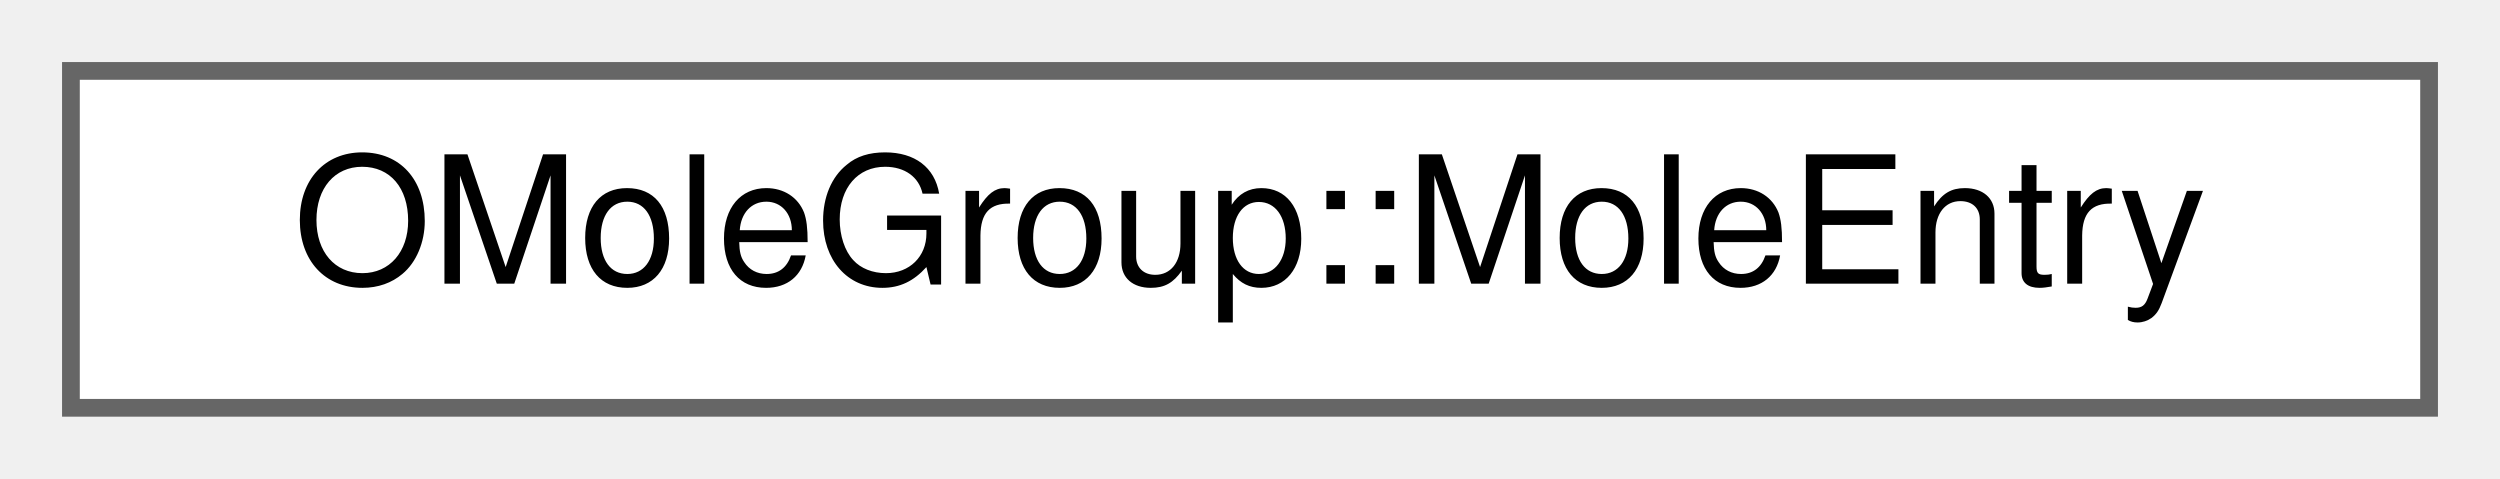
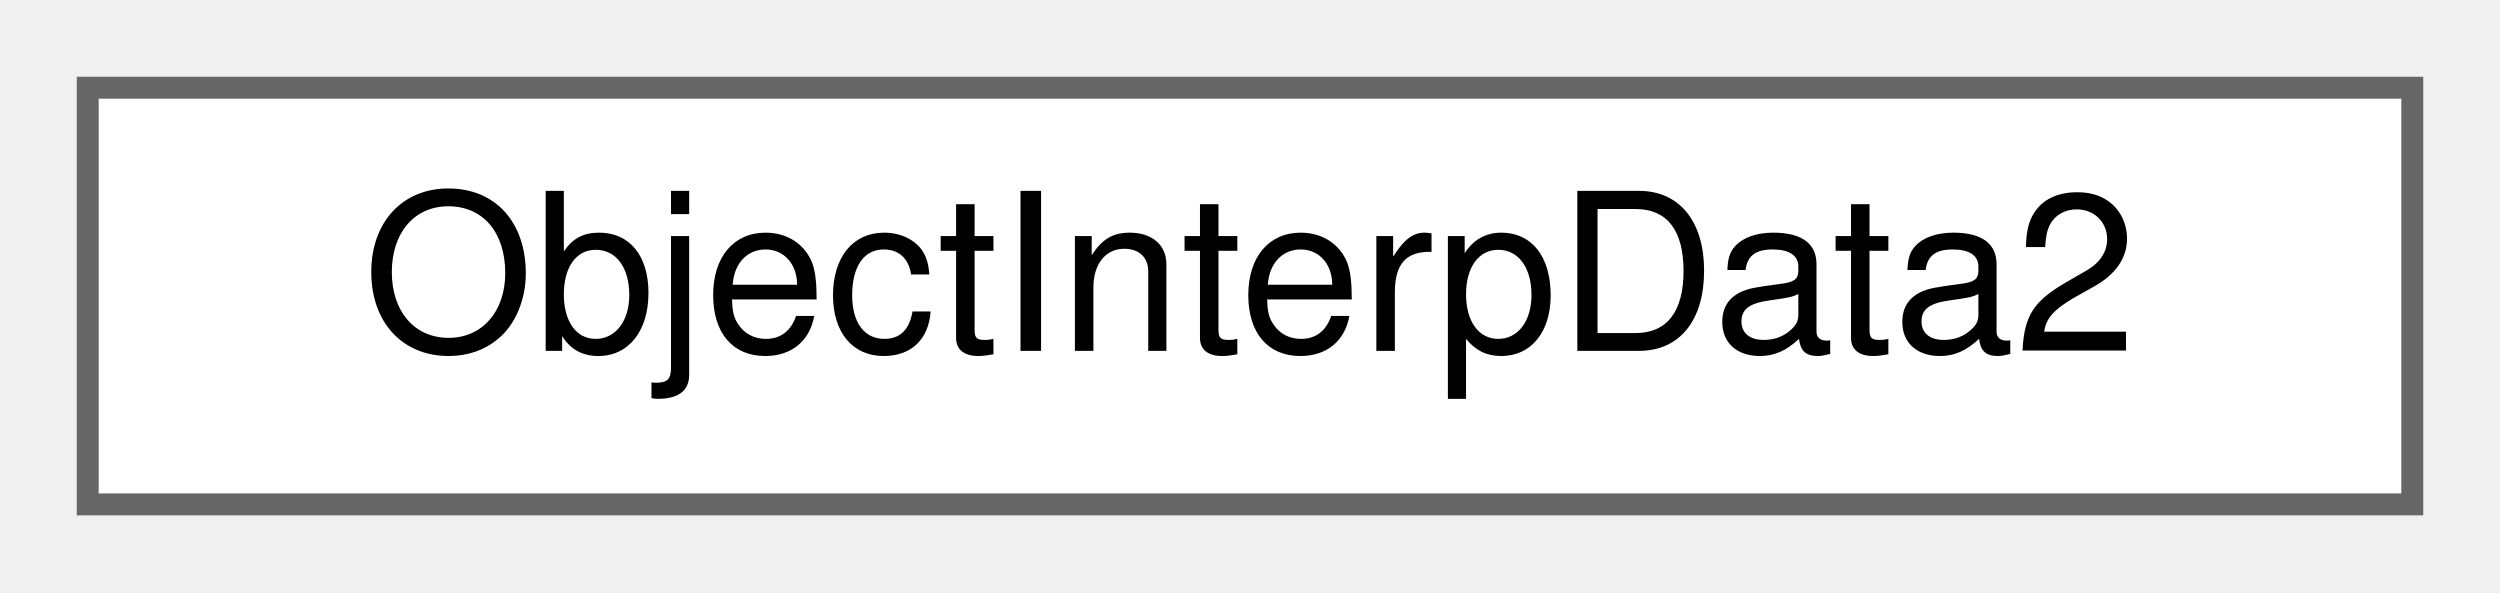
- <svg xmlns="http://www.w3.org/2000/svg" xmlns:xlink="http://www.w3.org/1999/xlink" width="141pt" height="27pt" viewBox="0.00 0.00 141.00 27.00">
+ <svg xmlns="http://www.w3.org/2000/svg" xmlns:xlink="http://www.w3.org/1999/xlink" width="114pt" height="27pt" viewBox="0.00 0.00 114.00 27.00">
  <g id="graph0" class="graph" transform="scale(1 1) rotate(0) translate(4 23)">
    <g id="Node000000" class="node">
      <g id="a_Node000000">
-         <a xlink:href="structOMoleGroup_1_1MoleEntry.html" target="_top" xlink:title=" ">
-           <polygon fill="white" stroke="#666666" points="133,-19 0,-19 0,0 133,0 133,-19" />
-           <text text-anchor="middle" x="66.5" y="-7" font-family="Helvetica,sans-Serif" font-size="10.00">OMoleGroup::MoleEntry</text>
+         <a xlink:href="structObjectInterpData2.html" target="_top" xlink:title="Tried to put the definitions in the declares. However, sp3C wants to be at the top....">
+           <polygon fill="white" stroke="#666666" points="106,-19 0,-19 0,0 106,0 106,-19" />
+           <text text-anchor="middle" x="53" y="-7" font-family="Helvetica,sans-Serif" font-size="10.00">ObjectInterpData2</text>
        </a>
      </g>
    </g>
  </g>
</svg>
